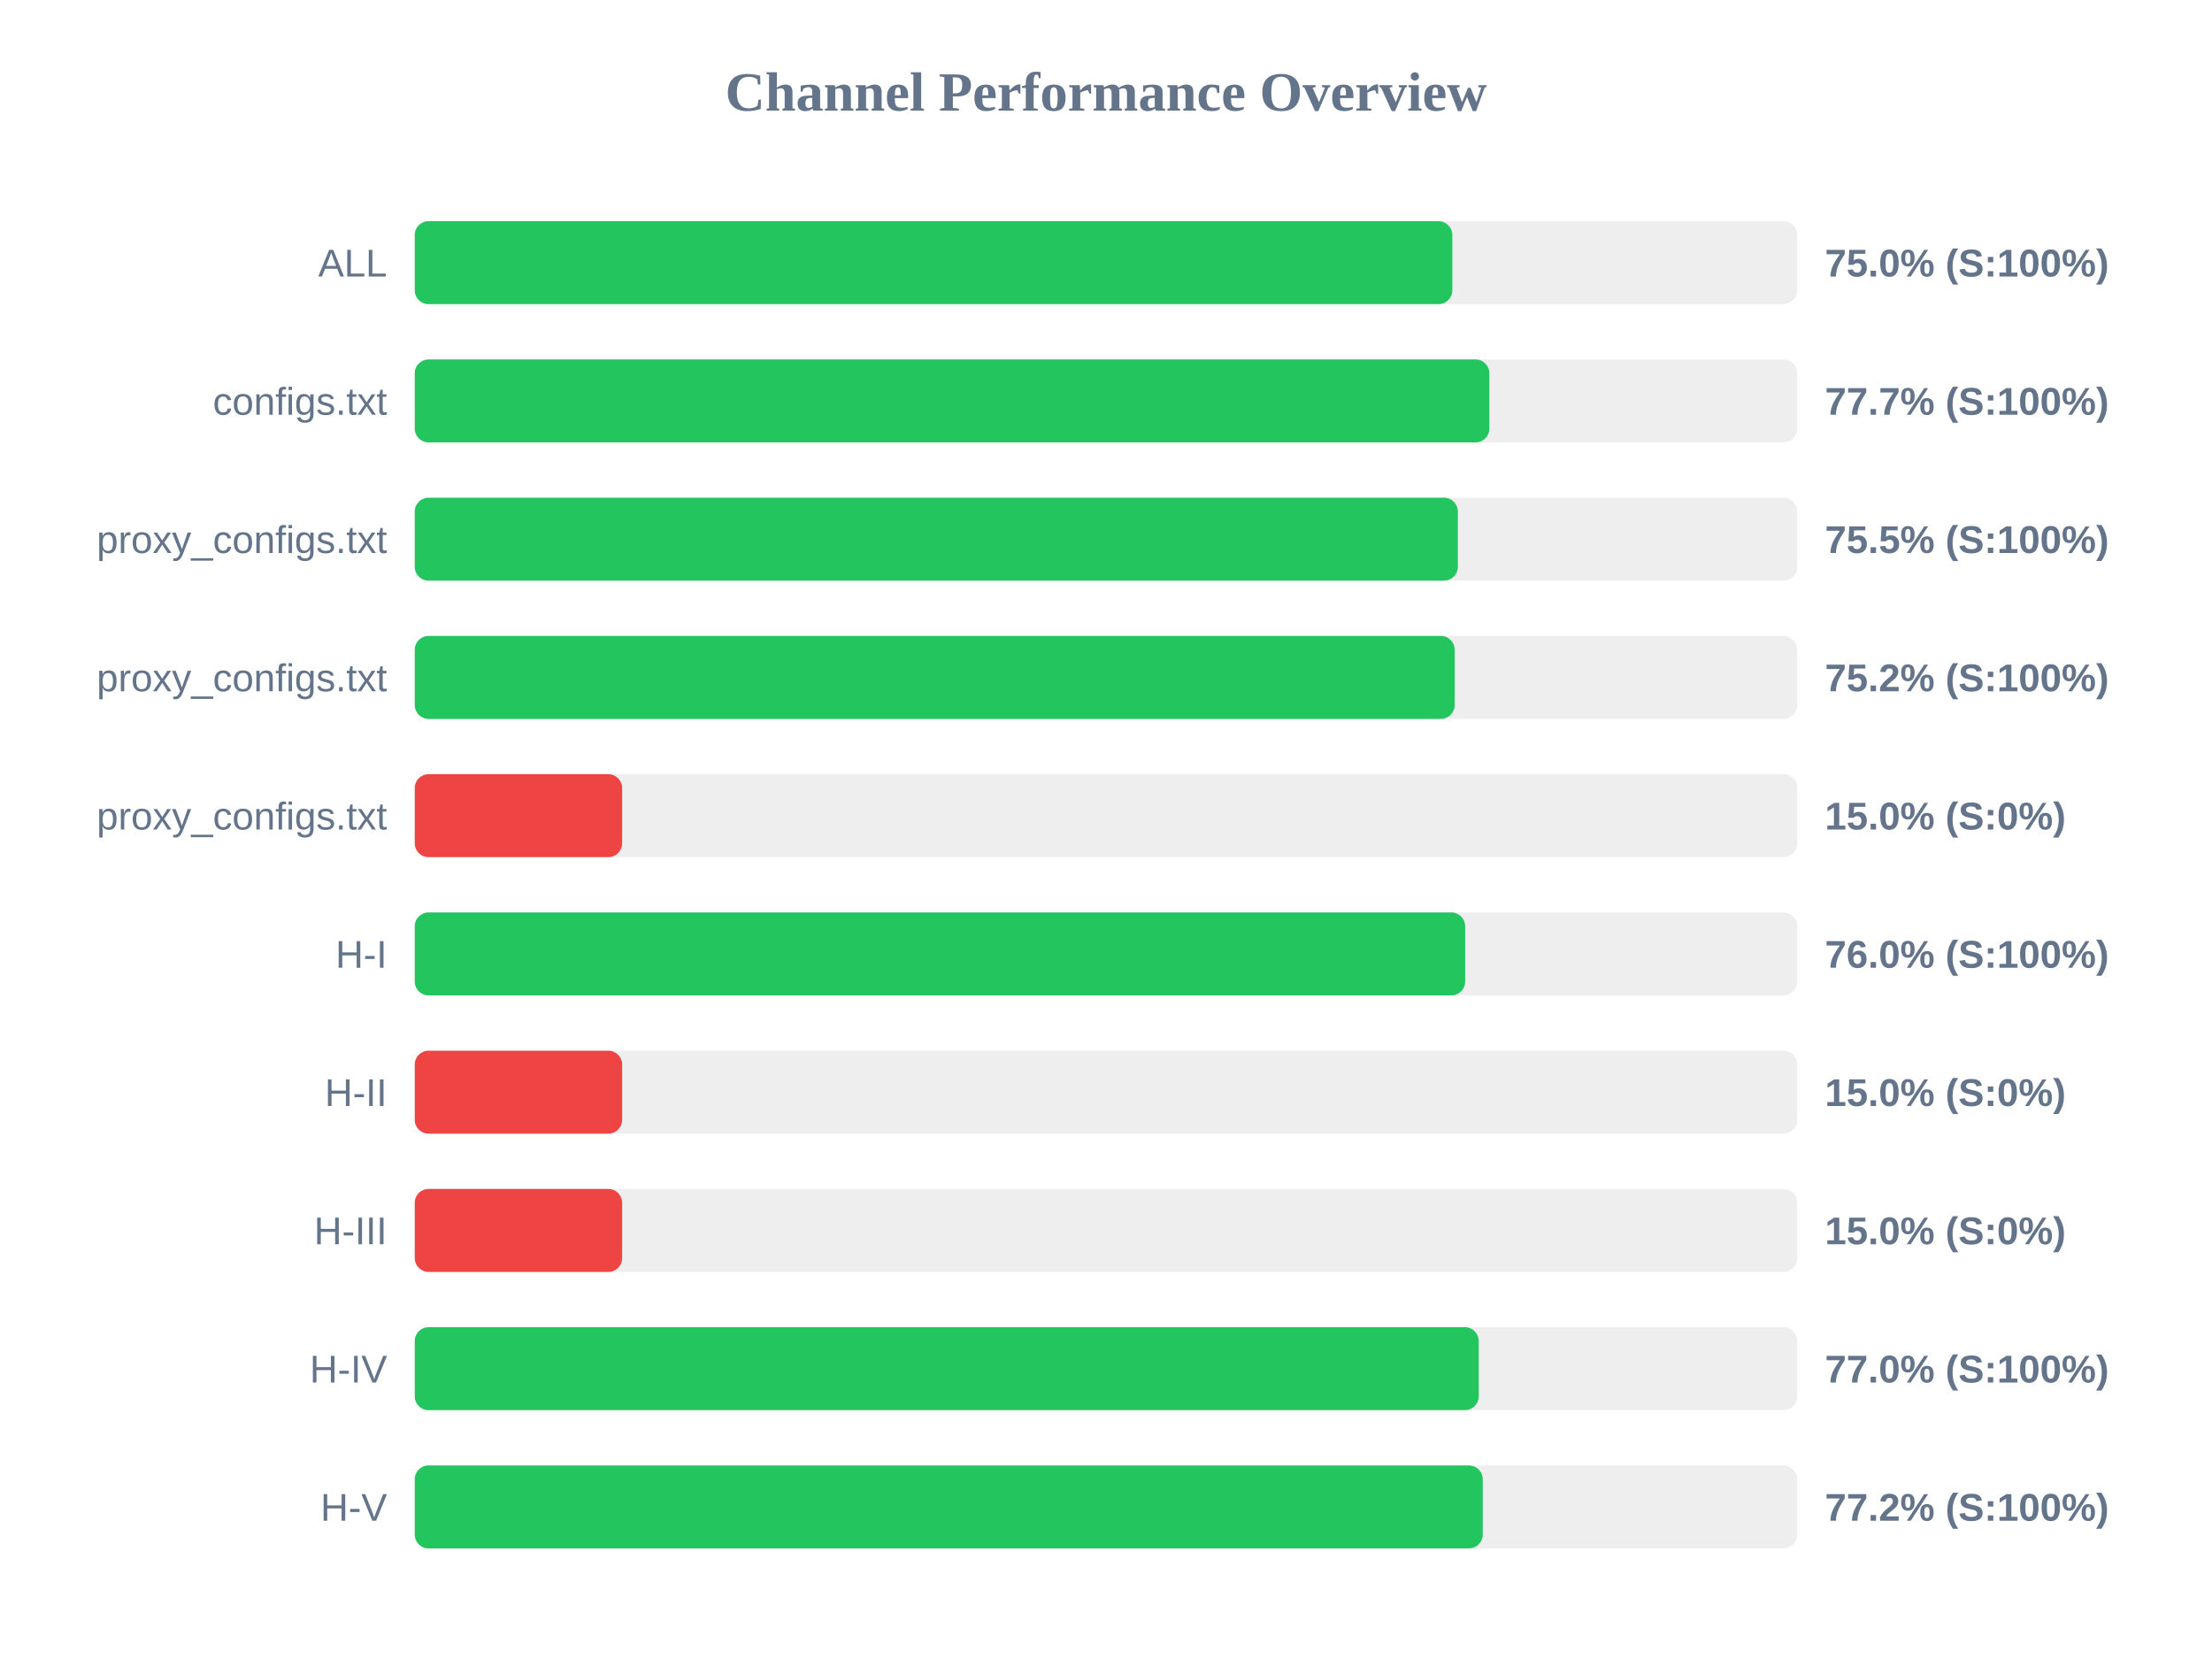
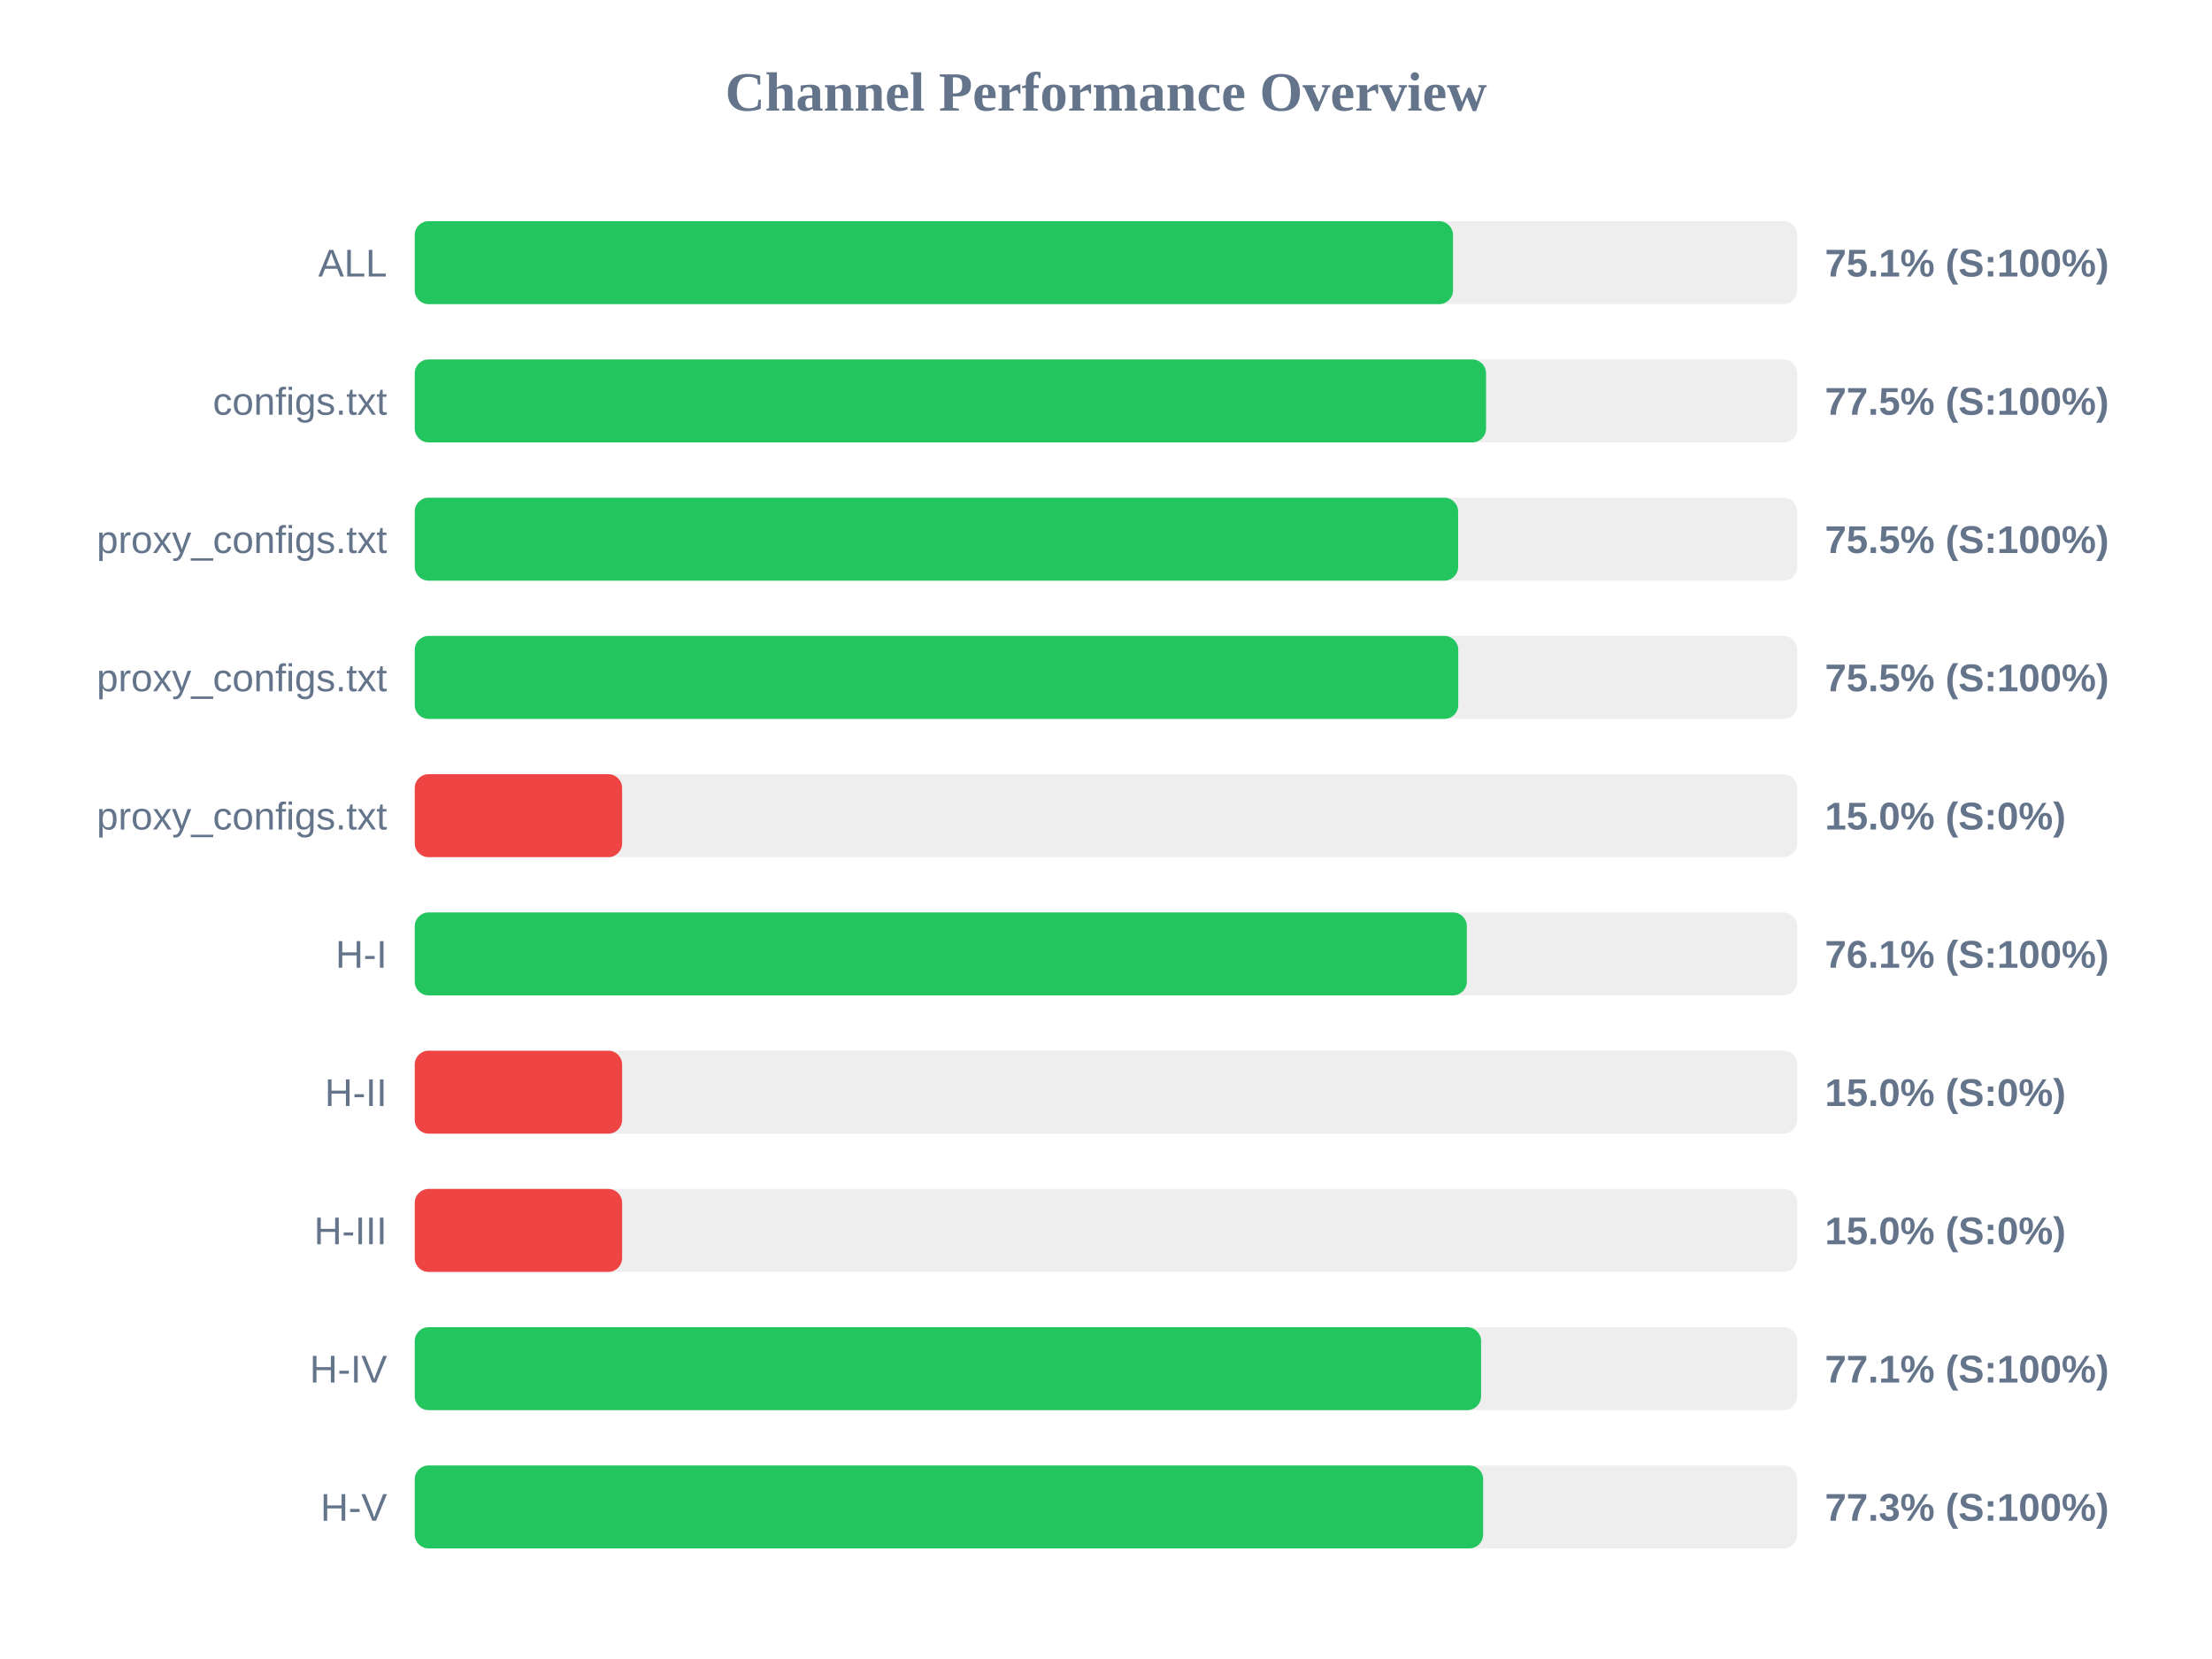
<svg xmlns="http://www.w3.org/2000/svg" width="800" height="600" version="1.1">
  <style>
        .row { font: 14px Arial; fill: #64748b; }
        .score { font: bold 14px Arial; fill: #64748b; }
    </style>
  <text x="400" y="40" text-anchor="middle" font-size="20px" font-weight="bold" fill="#64748b">Channel Performance Overview</text>
  <rect x="150" y="80" width="500" height="30" fill="#eee" rx="5" />
-   <rect x="150" y="80" width="375.25" height="30" fill="#22c55e" rx="5" />
+   <rect x="150" y="80" width="375.5" height="30" fill="#22c55e" rx="5" />
  <text x="140" y="100" text-anchor="end" class="row">ALL</text>
-   <text x="660" y="100" text-anchor="start" class="score">75.0% (S:100%)</text>
+   <text x="660" y="100" text-anchor="start" class="score">75.1% (S:100%)</text>
  <rect x="150" y="130" width="500" height="30" fill="#eee" rx="5" />
-   <rect x="150" y="130" width="388.65" height="30" fill="#22c55e" rx="5" />
+   <rect x="150" y="130" width="387.45" height="30" fill="#22c55e" rx="5" />
  <text x="140" y="150" text-anchor="end" class="row">configs.txt</text>
-   <text x="660" y="150" text-anchor="start" class="score">77.7% (S:100%)</text>
+   <text x="660" y="150" text-anchor="start" class="score">77.5% (S:100%)</text>
  <rect x="150" y="180" width="500" height="30" fill="#eee" rx="5" />
-   <rect x="150" y="180" width="377.25" height="30" fill="#22c55e" rx="5" />
+   <rect x="150" y="180" width="377.35" height="30" fill="#22c55e" rx="5" />
  <text x="140" y="200" text-anchor="end" class="row">proxy_configs.txt</text>
  <text x="660" y="200" text-anchor="start" class="score">75.5% (S:100%)</text>
  <rect x="150" y="230" width="500" height="30" fill="#eee" rx="5" />
-   <rect x="150" y="230" width="376.1" height="30" fill="#22c55e" rx="5" />
+   <rect x="150" y="230" width="377.4" height="30" fill="#22c55e" rx="5" />
  <text x="140" y="250" text-anchor="end" class="row">proxy_configs.txt</text>
-   <text x="660" y="250" text-anchor="start" class="score">75.2% (S:100%)</text>
+   <text x="660" y="250" text-anchor="start" class="score">75.5% (S:100%)</text>
  <rect x="150" y="280" width="500" height="30" fill="#eee" rx="5" />
  <rect x="150" y="280" width="75.0" height="30" fill="#ef4444" rx="5" />
  <text x="140" y="300" text-anchor="end" class="row">proxy_configs.txt</text>
  <text x="660" y="300" text-anchor="start" class="score">15.0% (S:0%)</text>
  <rect x="150" y="330" width="500" height="30" fill="#eee" rx="5" />
-   <rect x="150" y="330" width="379.9" height="30" fill="#22c55e" rx="5" />
+   <rect x="150" y="330" width="380.5" height="30" fill="#22c55e" rx="5" />
  <text x="140" y="350" text-anchor="end" class="row">H-I</text>
-   <text x="660" y="350" text-anchor="start" class="score">76.0% (S:100%)</text>
+   <text x="660" y="350" text-anchor="start" class="score">76.1% (S:100%)</text>
  <rect x="150" y="380" width="500" height="30" fill="#eee" rx="5" />
  <rect x="150" y="380" width="75.0" height="30" fill="#ef4444" rx="5" />
  <text x="140" y="400" text-anchor="end" class="row">H-II</text>
  <text x="660" y="400" text-anchor="start" class="score">15.0% (S:0%)</text>
  <rect x="150" y="430" width="500" height="30" fill="#eee" rx="5" />
  <rect x="150" y="430" width="75.0" height="30" fill="#ef4444" rx="5" />
  <text x="140" y="450" text-anchor="end" class="row">H-III</text>
  <text x="660" y="450" text-anchor="start" class="score">15.0% (S:0%)</text>
  <rect x="150" y="480" width="500" height="30" fill="#eee" rx="5" />
-   <rect x="150" y="480" width="384.8" height="30" fill="#22c55e" rx="5" />
+   <rect x="150" y="480" width="385.65" height="30" fill="#22c55e" rx="5" />
  <text x="140" y="500" text-anchor="end" class="row">H-IV</text>
-   <text x="660" y="500" text-anchor="start" class="score">77.0% (S:100%)</text>
+   <text x="660" y="500" text-anchor="start" class="score">77.1% (S:100%)</text>
  <rect x="150" y="530" width="500" height="30" fill="#eee" rx="5" />
-   <rect x="150" y="530" width="386.25" height="30" fill="#22c55e" rx="5" />
+   <rect x="150" y="530" width="386.4" height="30" fill="#22c55e" rx="5" />
  <text x="140" y="550" text-anchor="end" class="row">H-V</text>
-   <text x="660" y="550" text-anchor="start" class="score">77.2% (S:100%)</text>
+   <text x="660" y="550" text-anchor="start" class="score">77.3% (S:100%)</text>
</svg>
